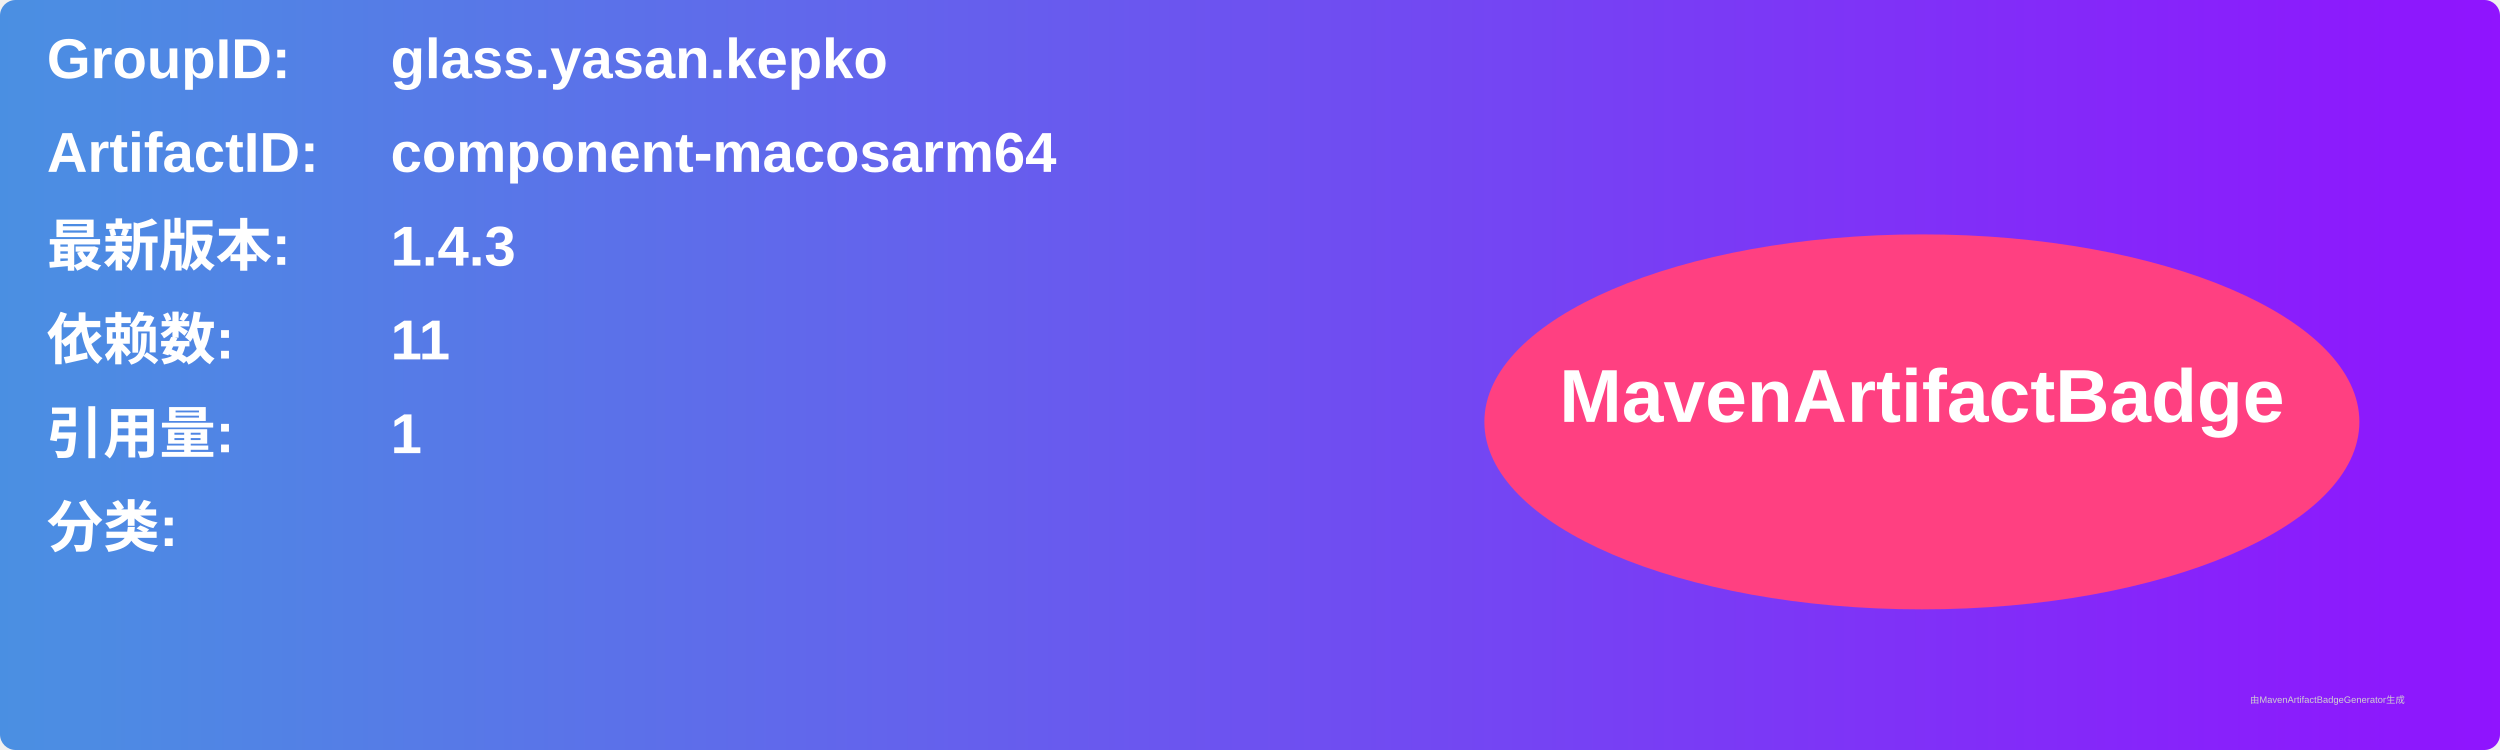
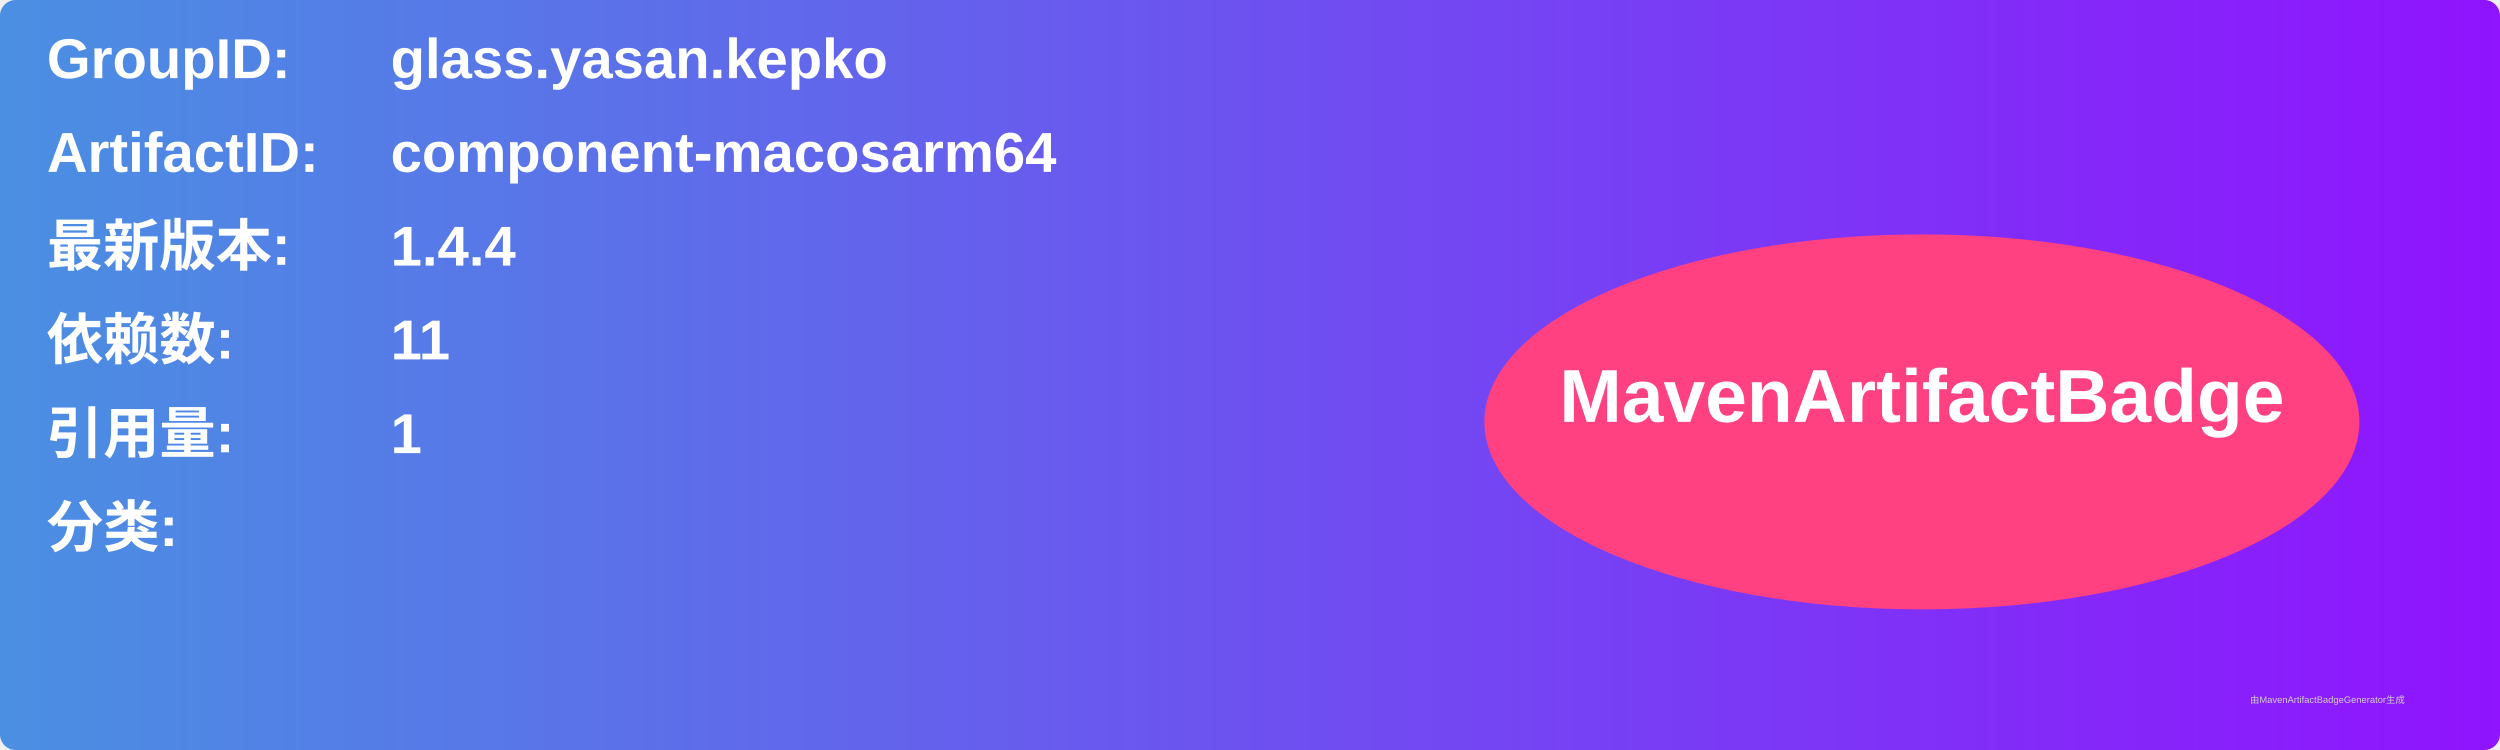
<svg xmlns="http://www.w3.org/2000/svg" width="800" height="240" viewBox="0 0 800 240">
  <linearGradient id="grad" x1="0%" y1="0%" x2="100%" y2="0%">
    <stop offset="0%" stop-color="#4a90e2" />
    <stop offset="100%" stop-color="#9013fe" />
  </linearGradient>
  <rect width="100%" height="100%" rx="5" ry="5" fill="url(#grad)" />
  <g transform="translate(15, 15)">
    <text x="0" y="10" font-family="Arial" font-size="18" fill="white" font-weight="bold" width="260">GroupID:</text>
    <text x="110" y="10" font-family="Arial" font-size="18" fill="white" font-weight="bold" width="460">glass.yasan.kepko</text>
    <text x="0" y="40" font-family="Arial" font-size="18" fill="white" font-weight="bold" width="260">ArtifactID:</text>
    <text x="110" y="40" font-family="Arial" font-size="18" fill="white" font-weight="bold" width="460">component-macosarm64</text>
    <text x="0" y="70" font-family="Arial" font-size="18" fill="white" font-weight="bold">最新版本:</text>
    <text x="110" y="70" font-family="Arial" font-size="18" fill="white" font-weight="bold">
-       <tspan font-weight="bold">1.4.3</tspan>
+       <tspan font-weight="bold">1.4.4</tspan>
    </text>
    <text x="0" y="100" font-family="Arial" font-size="18" fill="white" font-weight="bold">依赖数: </text>
    <text x="110" y="100" font-family="Arial" font-size="18" fill="white">
      <tspan font-weight="bold">11</tspan>
    </text>
    <text x="0" y="130" font-family="Arial" font-size="18" fill="white" font-weight="bold">引用量: </text>
    <text x="110" y="130" font-family="Arial" font-size="18" fill="white">
      <tspan font-weight="bold">1</tspan>
    </text>
    <text x="0" y="160" font-family="Arial" font-size="18" fill="white" font-weight="bold">分类:</text>
    <text x="10" y="190" font-family="Arial" font-size="10" fill="white">
      <tspan font-weight="bold" />
    </text>
    <ellipse cx="600" cy="120" rx="140" ry="60" fill="#ff4081" />
    <text x="600" y="120" text-anchor="middle" font-family="Arial" font-size="24" fill="white" font-weight="bold">MavenArtifactBadge</text>
  </g>
  <text x="720" y="225" font-family="Arial" font-size="3" fill="#d0d0d0">由MavenArtifactBadgeGenerator生成</text>
</svg>
